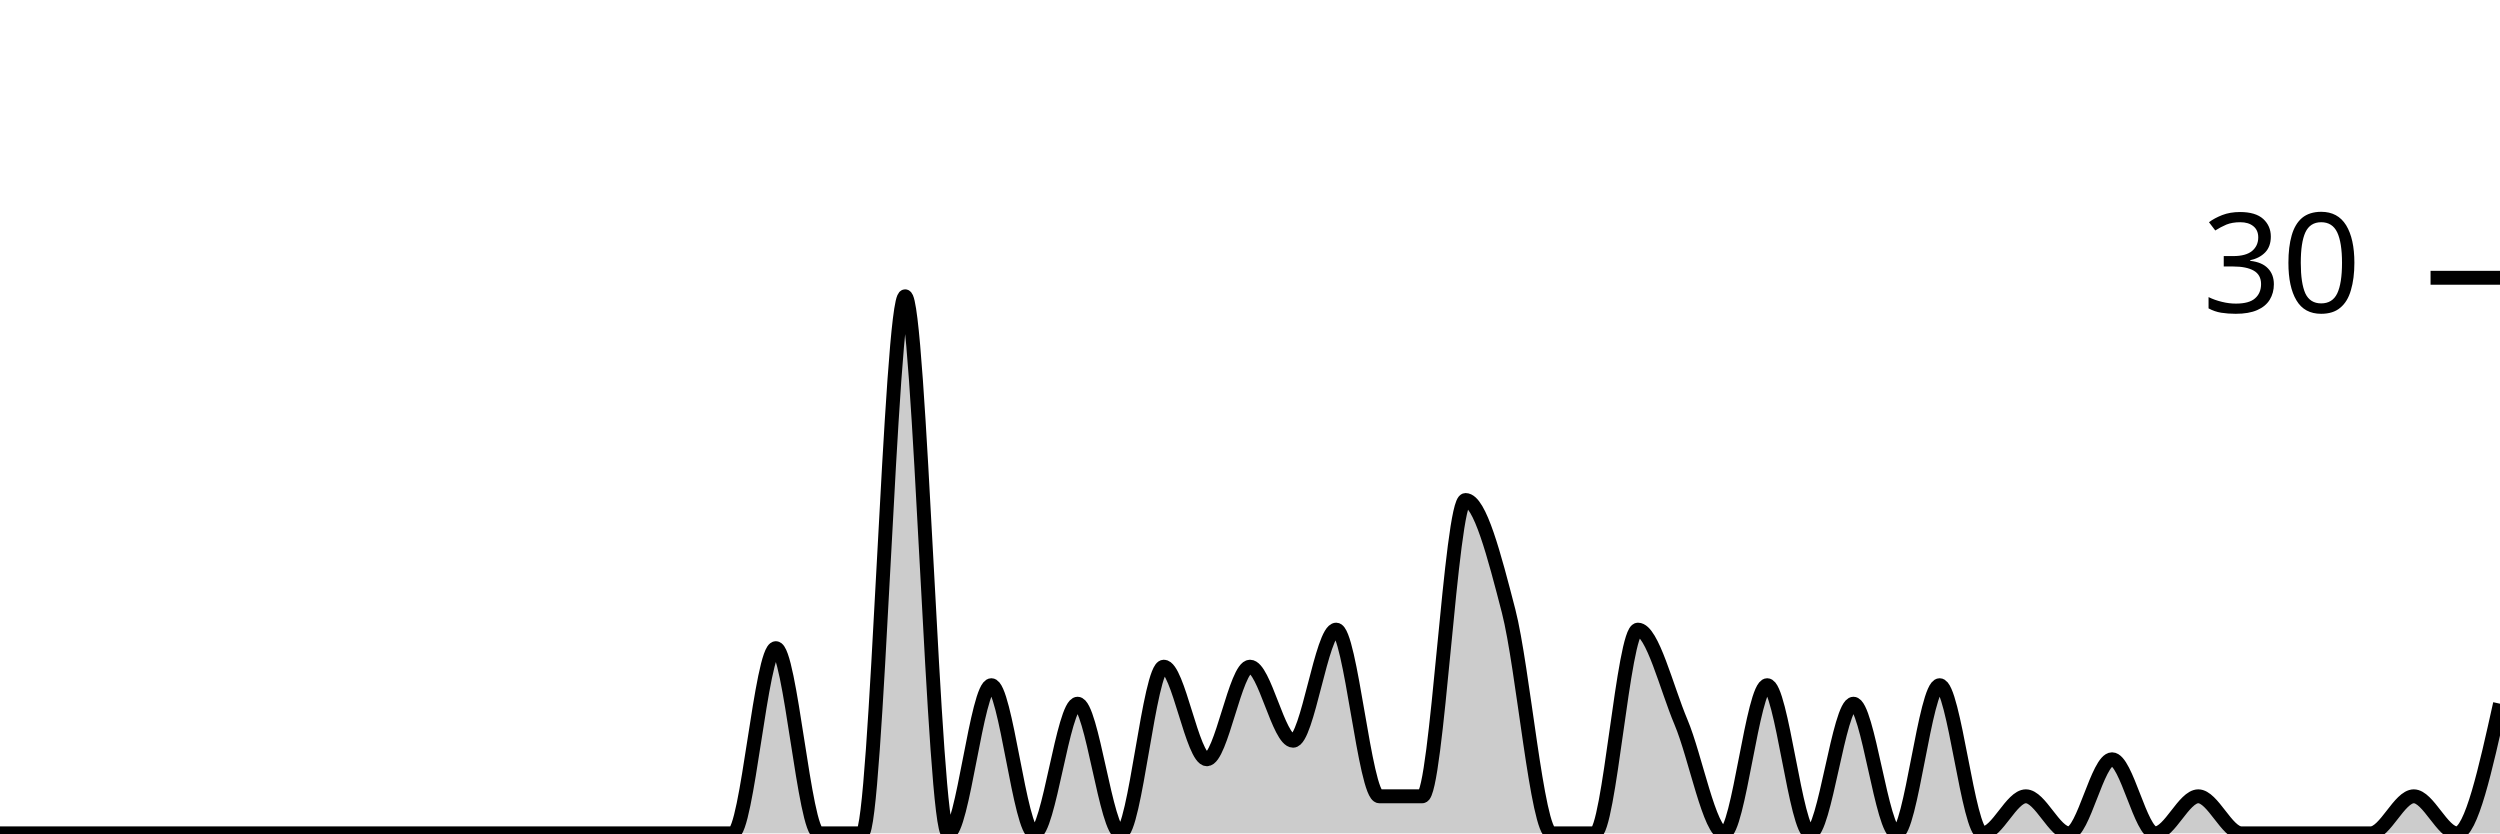
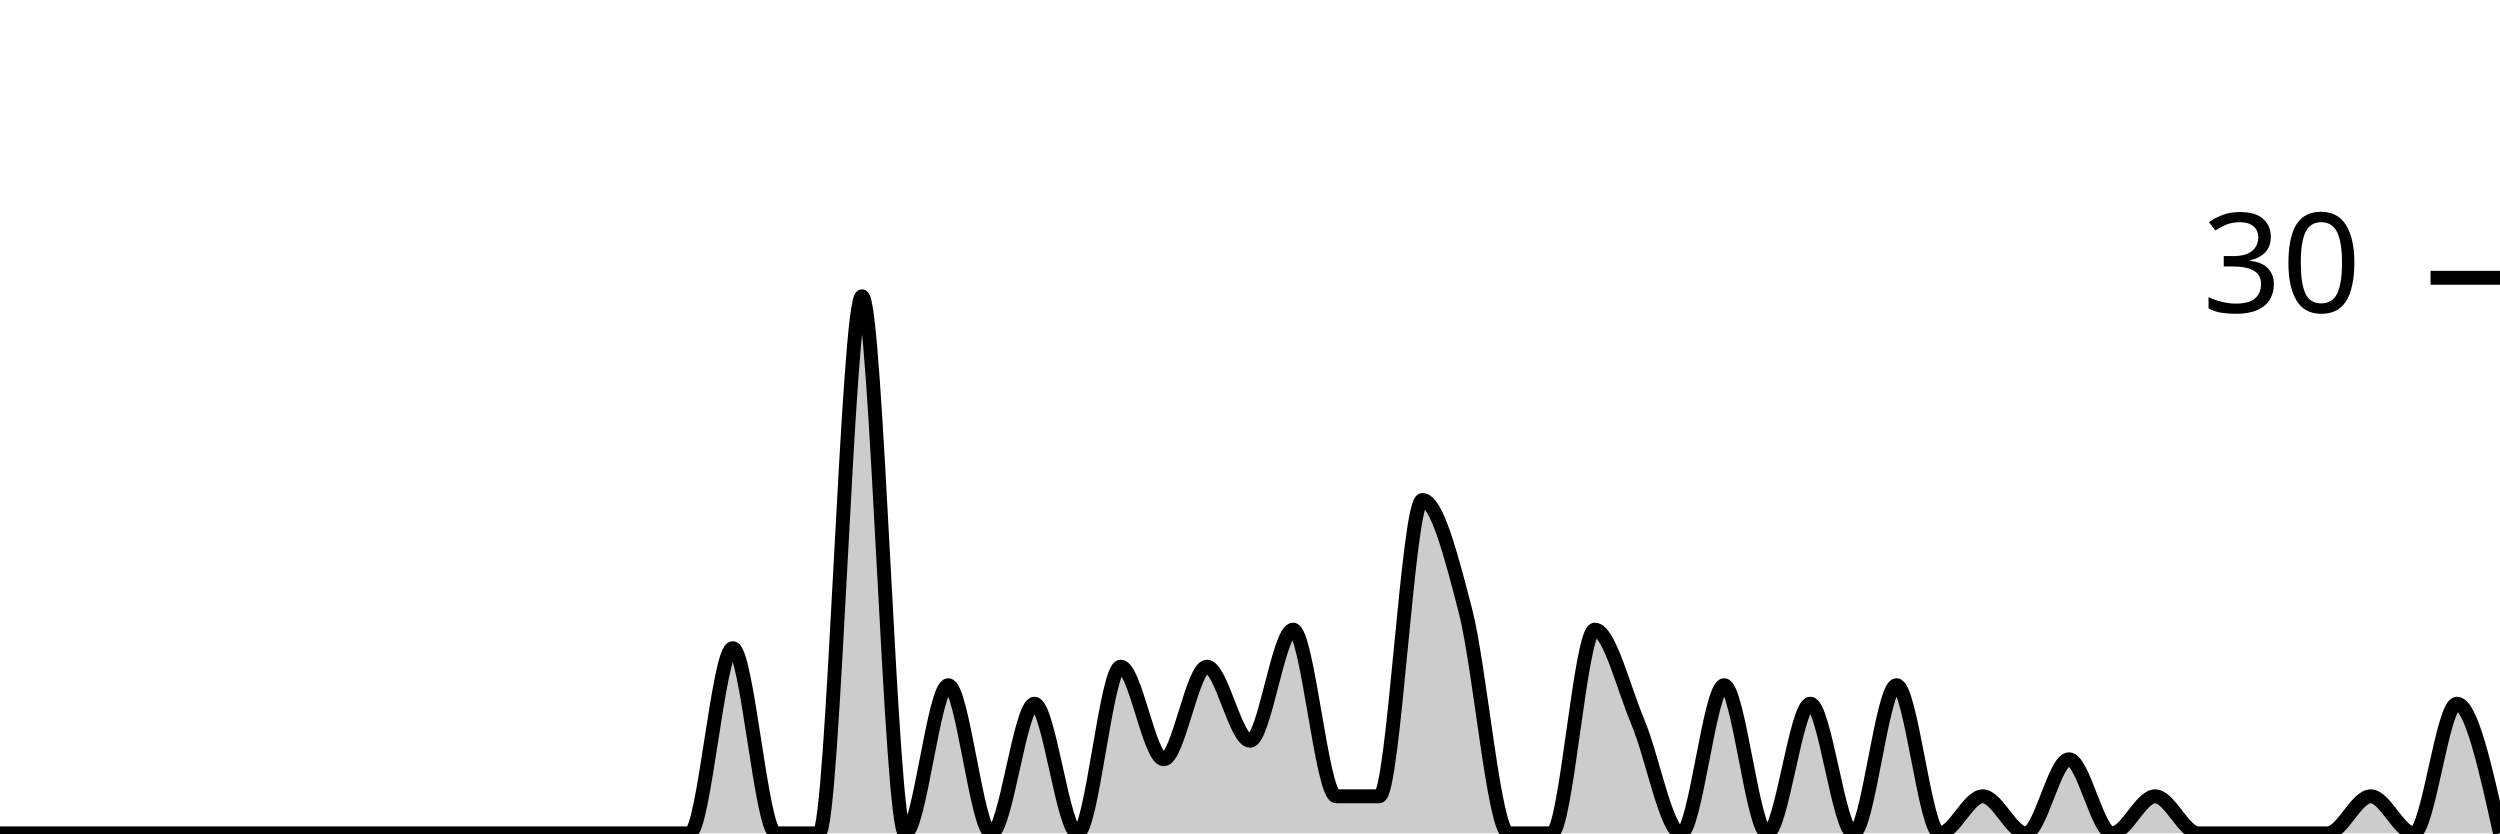
<svg xmlns="http://www.w3.org/2000/svg" viewBox="0 0 180 60">
  <g transform="translate(0,20)">
-     <path class="area" fill="rgba(0, 0, 0, 0.2)" d="M0,40C1.034,40,2.069,40,3.103,40C4.138,40,5.172,40,6.207,40C7.241,40,8.276,40,9.31,40C10.345,40,11.379,40,12.414,40C13.448,40,14.483,40,15.517,40C16.552,40,17.586,40,18.621,40C19.655,40,20.69,40,21.724,40C22.759,40,23.793,40,24.828,40C25.862,40,26.897,40,27.931,40C28.966,40,30,40,31.034,40C32.069,40,33.103,40,34.138,40C35.172,40,36.207,40,37.241,40C38.276,40,39.31,40,40.345,40C41.379,40,42.414,40,43.448,40C44.483,40,45.517,40,46.552,40C47.586,40,48.621,40,49.655,40C50.69,40,51.724,40,52.759,40C53.793,40,54.828,26.667,55.862,26.667C56.897,26.667,57.931,40,58.966,40C60,40,61.034,40,62.069,40C63.103,40,64.138,1.333,65.172,1.333C66.207,1.333,67.241,40,68.276,40C69.31,40,70.345,29.333,71.379,29.333C72.414,29.333,73.448,40,74.483,40C75.517,40,76.552,30.667,77.586,30.667C78.621,30.667,79.655,40,80.69,40C81.724,40,82.759,28,83.793,28C84.828,28,85.862,34.667,86.897,34.667C87.931,34.667,88.966,28,90,28C91.034,28,92.069,33.333,93.103,33.333C94.138,33.333,95.172,25.333,96.207,25.333C97.241,25.333,98.276,37.333,99.31,37.333C100.345,37.333,101.379,37.333,102.414,37.333C103.448,37.333,104.483,16,105.517,16C106.552,16,107.586,20,108.621,24C109.655,28,110.69,40,111.724,40C112.759,40,113.793,40,114.828,40C115.862,40,116.897,25.333,117.931,25.333C118.966,25.333,120,29.556,121.034,32C122.069,34.444,123.103,40,124.138,40C125.172,40,126.207,29.333,127.241,29.333C128.276,29.333,129.31,40,130.345,40C131.379,40,132.414,30.667,133.448,30.667C134.483,30.667,135.517,40,136.552,40C137.586,40,138.621,29.333,139.655,29.333C140.69,29.333,141.724,40,142.759,40C143.793,40,144.828,37.333,145.862,37.333C146.897,37.333,147.931,40,148.966,40C150,40,151.034,34.667,152.069,34.667C153.103,34.667,154.138,40,155.172,40C156.207,40,157.241,37.333,158.276,37.333C159.31,37.333,160.345,40,161.379,40C162.414,40,163.448,40,164.483,40C165.517,40,166.552,40,167.586,40C168.621,40,169.655,40,170.69,40C171.724,40,172.759,37.333,173.793,37.333C174.828,37.333,175.862,40,176.897,40C177.931,40,178.966,35.333,180,30.667L180,40C178.966,40,177.931,40,176.897,40C175.862,40,174.828,40,173.793,40C172.759,40,171.724,40,170.69,40C169.655,40,168.621,40,167.586,40C166.552,40,165.517,40,164.483,40C163.448,40,162.414,40,161.379,40C160.345,40,159.31,40,158.276,40C157.241,40,156.207,40,155.172,40C154.138,40,153.103,40,152.069,40C151.034,40,150,40,148.966,40C147.931,40,146.897,40,145.862,40C144.828,40,143.793,40,142.759,40C141.724,40,140.69,40,139.655,40C138.621,40,137.586,40,136.552,40C135.517,40,134.483,40,133.448,40C132.414,40,131.379,40,130.345,40C129.31,40,128.276,40,127.241,40C126.207,40,125.172,40,124.138,40C123.103,40,122.069,40,121.034,40C120,40,118.966,40,117.931,40C116.897,40,115.862,40,114.828,40C113.793,40,112.759,40,111.724,40C110.69,40,109.655,40,108.621,40C107.586,40,106.552,40,105.517,40C104.483,40,103.448,40,102.414,40C101.379,40,100.345,40,99.31,40C98.276,40,97.241,40,96.207,40C95.172,40,94.138,40,93.103,40C92.069,40,91.034,40,90,40C88.966,40,87.931,40,86.897,40C85.862,40,84.828,40,83.793,40C82.759,40,81.724,40,80.69,40C79.655,40,78.621,40,77.586,40C76.552,40,75.517,40,74.483,40C73.448,40,72.414,40,71.379,40C70.345,40,69.31,40,68.276,40C67.241,40,66.207,40,65.172,40C64.138,40,63.103,40,62.069,40C61.034,40,60,40,58.966,40C57.931,40,56.897,40,55.862,40C54.828,40,53.793,40,52.759,40C51.724,40,50.69,40,49.655,40C48.621,40,47.586,40,46.552,40C45.517,40,44.483,40,43.448,40C42.414,40,41.379,40,40.345,40C39.31,40,38.276,40,37.241,40C36.207,40,35.172,40,34.138,40C33.103,40,32.069,40,31.034,40C30,40,28.966,40,27.931,40C26.897,40,25.862,40,24.828,40C23.793,40,22.759,40,21.724,40C20.69,40,19.655,40,18.621,40C17.586,40,16.552,40,15.517,40C14.483,40,13.448,40,12.414,40C11.379,40,10.345,40,9.31,40C8.276,40,7.241,40,6.207,40C5.172,40,4.138,40,3.103,40C2.069,40,1.034,40,0,40Z" />
-     <path class="line" stroke="black" fill="none" d="M0,40C1.034,40,2.069,40,3.103,40C4.138,40,5.172,40,6.207,40C7.241,40,8.276,40,9.31,40C10.345,40,11.379,40,12.414,40C13.448,40,14.483,40,15.517,40C16.552,40,17.586,40,18.621,40C19.655,40,20.69,40,21.724,40C22.759,40,23.793,40,24.828,40C25.862,40,26.897,40,27.931,40C28.966,40,30,40,31.034,40C32.069,40,33.103,40,34.138,40C35.172,40,36.207,40,37.241,40C38.276,40,39.31,40,40.345,40C41.379,40,42.414,40,43.448,40C44.483,40,45.517,40,46.552,40C47.586,40,48.621,40,49.655,40C50.69,40,51.724,40,52.759,40C53.793,40,54.828,26.667,55.862,26.667C56.897,26.667,57.931,40,58.966,40C60,40,61.034,40,62.069,40C63.103,40,64.138,1.333,65.172,1.333C66.207,1.333,67.241,40,68.276,40C69.31,40,70.345,29.333,71.379,29.333C72.414,29.333,73.448,40,74.483,40C75.517,40,76.552,30.667,77.586,30.667C78.621,30.667,79.655,40,80.69,40C81.724,40,82.759,28,83.793,28C84.828,28,85.862,34.667,86.897,34.667C87.931,34.667,88.966,28,90,28C91.034,28,92.069,33.333,93.103,33.333C94.138,33.333,95.172,25.333,96.207,25.333C97.241,25.333,98.276,37.333,99.31,37.333C100.345,37.333,101.379,37.333,102.414,37.333C103.448,37.333,104.483,16,105.517,16C106.552,16,107.586,20,108.621,24C109.655,28,110.69,40,111.724,40C112.759,40,113.793,40,114.828,40C115.862,40,116.897,25.333,117.931,25.333C118.966,25.333,120,29.556,121.034,32C122.069,34.444,123.103,40,124.138,40C125.172,40,126.207,29.333,127.241,29.333C128.276,29.333,129.31,40,130.345,40C131.379,40,132.414,30.667,133.448,30.667C134.483,30.667,135.517,40,136.552,40C137.586,40,138.621,29.333,139.655,29.333C140.69,29.333,141.724,40,142.759,40C143.793,40,144.828,37.333,145.862,37.333C146.897,37.333,147.931,40,148.966,40C150,40,151.034,34.667,152.069,34.667C153.103,34.667,154.138,40,155.172,40C156.207,40,157.241,37.333,158.276,37.333C159.31,37.333,160.345,40,161.379,40C162.414,40,163.448,40,164.483,40C165.517,40,166.552,40,167.586,40C168.621,40,169.655,40,170.69,40C171.724,40,172.759,37.333,173.793,37.333C174.828,37.333,175.862,40,176.897,40C177.931,40,178.966,35.333,180,30.667" />
+     <path class="area" fill="rgba(0, 0, 0, 0.2)" d="M0,40C1.034,40,2.069,40,3.103,40C4.138,40,5.172,40,6.207,40C7.241,40,8.276,40,9.31,40C10.345,40,11.379,40,12.414,40C13.448,40,14.483,40,15.517,40C16.552,40,17.586,40,18.621,40C19.655,40,20.69,40,21.724,40C22.759,40,23.793,40,24.828,40C25.862,40,26.897,40,27.931,40C28.966,40,30,40,31.034,40C32.069,40,33.103,40,34.138,40C35.172,40,36.207,40,37.241,40C38.276,40,39.31,40,40.345,40C41.379,40,42.414,40,43.448,40C44.483,40,45.517,40,46.552,40C47.586,40,48.621,40,49.655,40C50.69,40,51.724,26.667,52.759,26.667C53.793,26.667,54.828,40,55.862,40C56.897,40,57.931,40,58.966,40C60,40,61.034,1.333,62.069,1.333C63.103,1.333,64.138,40,65.172,40C66.207,40,67.241,29.333,68.276,29.333C69.31,29.333,70.345,40,71.379,40C72.414,40,73.448,30.667,74.483,30.667C75.517,30.667,76.552,40,77.586,40C78.621,40,79.655,28,80.69,28C81.724,28,82.759,34.667,83.793,34.667C84.828,34.667,85.862,28,86.897,28C87.931,28,88.966,33.333,90,33.333C91.034,33.333,92.069,25.333,93.103,25.333C94.138,25.333,95.172,37.333,96.207,37.333C97.241,37.333,98.276,37.333,99.31,37.333C100.345,37.333,101.379,16,102.414,16C103.448,16,104.483,20,105.517,24C106.552,28,107.586,40,108.621,40C109.655,40,110.69,40,111.724,40C112.759,40,113.793,25.333,114.828,25.333C115.862,25.333,116.897,29.556,117.931,32C118.966,34.444,120,40,121.034,40C122.069,40,123.103,29.333,124.138,29.333C125.172,29.333,126.207,40,127.241,40C128.276,40,129.31,30.667,130.345,30.667C131.379,30.667,132.414,40,133.448,40C134.483,40,135.517,29.333,136.552,29.333C137.586,29.333,138.621,40,139.655,40C140.69,40,141.724,37.333,142.759,37.333C143.793,37.333,144.828,40,145.862,40C146.897,40,147.931,34.667,148.966,34.667C150,34.667,151.034,40,152.069,40C153.103,40,154.138,37.333,155.172,37.333C156.207,37.333,157.241,40,158.276,40C159.31,40,160.345,40,161.379,40C162.414,40,163.448,40,164.483,40C165.517,40,166.552,40,167.586,40C168.621,40,169.655,37.333,170.69,37.333C171.724,37.333,172.759,40,173.793,40C174.828,40,175.862,30.667,176.897,30.667C177.931,30.667,178.966,35.333,180,40L180,40C178.966,40,177.931,40,176.897,40C175.862,40,174.828,40,173.793,40C172.759,40,171.724,40,170.69,40C169.655,40,168.621,40,167.586,40C166.552,40,165.517,40,164.483,40C163.448,40,162.414,40,161.379,40C160.345,40,159.31,40,158.276,40C157.241,40,156.207,40,155.172,40C154.138,40,153.103,40,152.069,40C151.034,40,150,40,148.966,40C147.931,40,146.897,40,145.862,40C144.828,40,143.793,40,142.759,40C141.724,40,140.69,40,139.655,40C138.621,40,137.586,40,136.552,40C135.517,40,134.483,40,133.448,40C132.414,40,131.379,40,130.345,40C129.31,40,128.276,40,127.241,40C126.207,40,125.172,40,124.138,40C123.103,40,122.069,40,121.034,40C120,40,118.966,40,117.931,40C116.897,40,115.862,40,114.828,40C113.793,40,112.759,40,111.724,40C110.69,40,109.655,40,108.621,40C107.586,40,106.552,40,105.517,40C104.483,40,103.448,40,102.414,40C101.379,40,100.345,40,99.31,40C98.276,40,97.241,40,96.207,40C95.172,40,94.138,40,93.103,40C92.069,40,91.034,40,90,40C88.966,40,87.931,40,86.897,40C85.862,40,84.828,40,83.793,40C82.759,40,81.724,40,80.69,40C79.655,40,78.621,40,77.586,40C76.552,40,75.517,40,74.483,40C73.448,40,72.414,40,71.379,40C70.345,40,69.31,40,68.276,40C67.241,40,66.207,40,65.172,40C64.138,40,63.103,40,62.069,40C61.034,40,60,40,58.966,40C57.931,40,56.897,40,55.862,40C54.828,40,53.793,40,52.759,40C51.724,40,50.69,40,49.655,40C48.621,40,47.586,40,46.552,40C45.517,40,44.483,40,43.448,40C42.414,40,41.379,40,40.345,40C39.31,40,38.276,40,37.241,40C36.207,40,35.172,40,34.138,40C33.103,40,32.069,40,31.034,40C30,40,28.966,40,27.931,40C26.897,40,25.862,40,24.828,40C23.793,40,22.759,40,21.724,40C20.69,40,19.655,40,18.621,40C17.586,40,16.552,40,15.517,40C14.483,40,13.448,40,12.414,40C11.379,40,10.345,40,9.31,40C8.276,40,7.241,40,6.207,40C5.172,40,4.138,40,3.103,40C2.069,40,1.034,40,0,40Z" />
+     <path class="line" stroke="black" fill="none" d="M0,40C1.034,40,2.069,40,3.103,40C4.138,40,5.172,40,6.207,40C7.241,40,8.276,40,9.31,40C10.345,40,11.379,40,12.414,40C13.448,40,14.483,40,15.517,40C16.552,40,17.586,40,18.621,40C19.655,40,20.69,40,21.724,40C22.759,40,23.793,40,24.828,40C25.862,40,26.897,40,27.931,40C28.966,40,30,40,31.034,40C32.069,40,33.103,40,34.138,40C35.172,40,36.207,40,37.241,40C38.276,40,39.31,40,40.345,40C41.379,40,42.414,40,43.448,40C44.483,40,45.517,40,46.552,40C47.586,40,48.621,40,49.655,40C50.69,40,51.724,26.667,52.759,26.667C53.793,26.667,54.828,40,55.862,40C56.897,40,57.931,40,58.966,40C60,40,61.034,1.333,62.069,1.333C63.103,1.333,64.138,40,65.172,40C66.207,40,67.241,29.333,68.276,29.333C69.31,29.333,70.345,40,71.379,40C72.414,40,73.448,30.667,74.483,30.667C75.517,30.667,76.552,40,77.586,40C78.621,40,79.655,28,80.69,28C81.724,28,82.759,34.667,83.793,34.667C84.828,34.667,85.862,28,86.897,28C87.931,28,88.966,33.333,90,33.333C91.034,33.333,92.069,25.333,93.103,25.333C94.138,25.333,95.172,37.333,96.207,37.333C97.241,37.333,98.276,37.333,99.31,37.333C100.345,37.333,101.379,16,102.414,16C103.448,16,104.483,20,105.517,24C106.552,28,107.586,40,108.621,40C109.655,40,110.69,40,111.724,40C112.759,40,113.793,25.333,114.828,25.333C115.862,25.333,116.897,29.556,117.931,32C118.966,34.444,120,40,121.034,40C122.069,40,123.103,29.333,124.138,29.333C125.172,29.333,126.207,40,127.241,40C128.276,40,129.31,30.667,130.345,30.667C131.379,30.667,132.414,40,133.448,40C134.483,40,135.517,29.333,136.552,29.333C137.586,29.333,138.621,40,139.655,40C140.69,40,141.724,37.333,142.759,37.333C143.793,37.333,144.828,40,145.862,40C146.897,40,147.931,34.667,148.966,34.667C150,34.667,151.034,40,152.069,40C153.103,40,154.138,37.333,155.172,37.333C156.207,37.333,157.241,40,158.276,40C159.31,40,160.345,40,161.379,40C162.414,40,163.448,40,164.483,40C165.517,40,166.552,40,167.586,40C168.621,40,169.655,37.333,170.69,37.333C171.724,37.333,172.759,40,173.793,40C174.828,40,175.862,30.667,176.897,30.667C177.931,30.667,178.966,35.333,180,40" />
    <path class="axis-ceiling" stroke-width="1" stroke="black" fill="none" d="M175,0L180,0" />
    <text class="axis-ceiling-label" font-family="sans-serif" text-anchor="end" font-size="10px" x="170" y="2.5">30</text>
  </g>
</svg>
